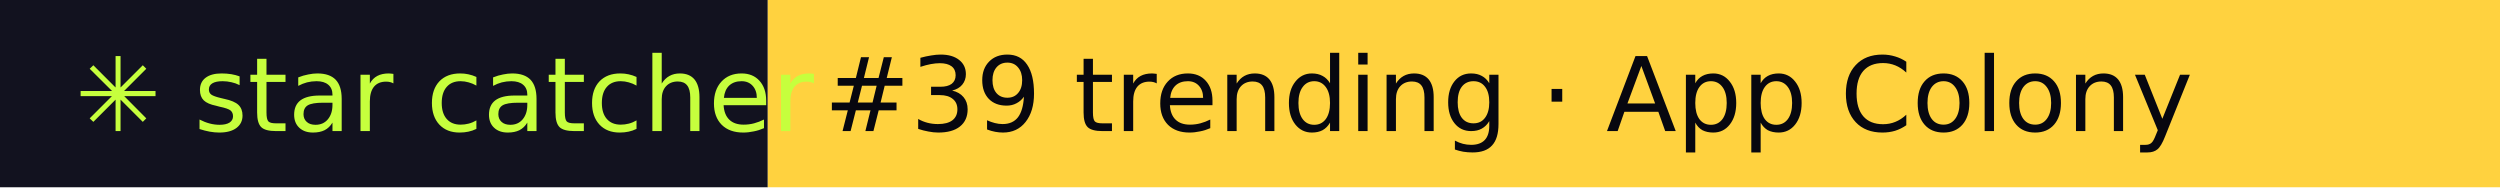
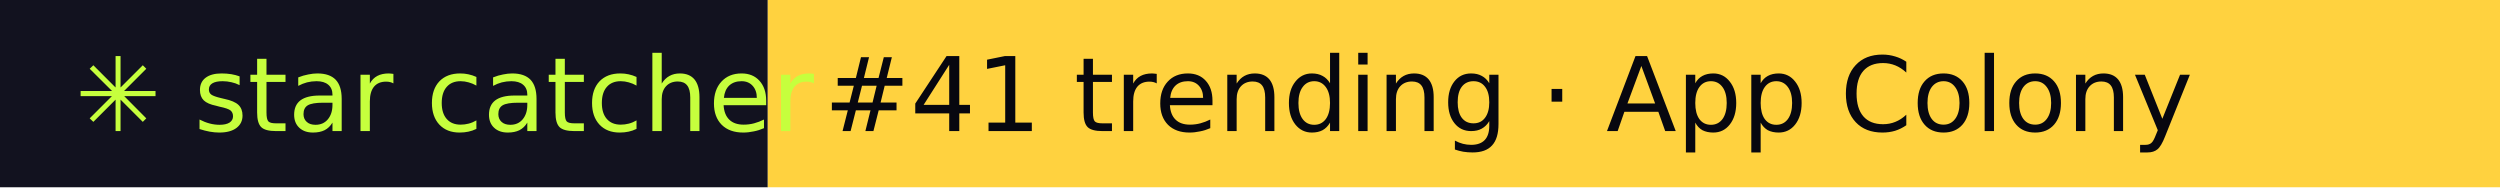
- <svg xmlns="http://www.w3.org/2000/svg" width="267" height="20" role="img" aria-label="star catcher: #39 trending · App Colony">
+ <svg xmlns="http://www.w3.org/2000/svg" width="267" height="20" role="img" aria-label="star catcher: #41 trending · App Colony">
  <rect width="82" height="20" fill="#12121F" />
  <rect x="82" width="185" height="20" fill="#FFD23F" />
  <g font-family="Verdana,DejaVu Sans,sans-serif" font-size="11">
    <text x="8" y="14" fill="#C6FF3D">✳ star catcher</text>
-     <text x="88" y="14" fill="#07070F">#39 trending · App Colony</text>
+     <text x="88" y="14" fill="#07070F">#41 trending · App Colony</text>
  </g>
</svg>
